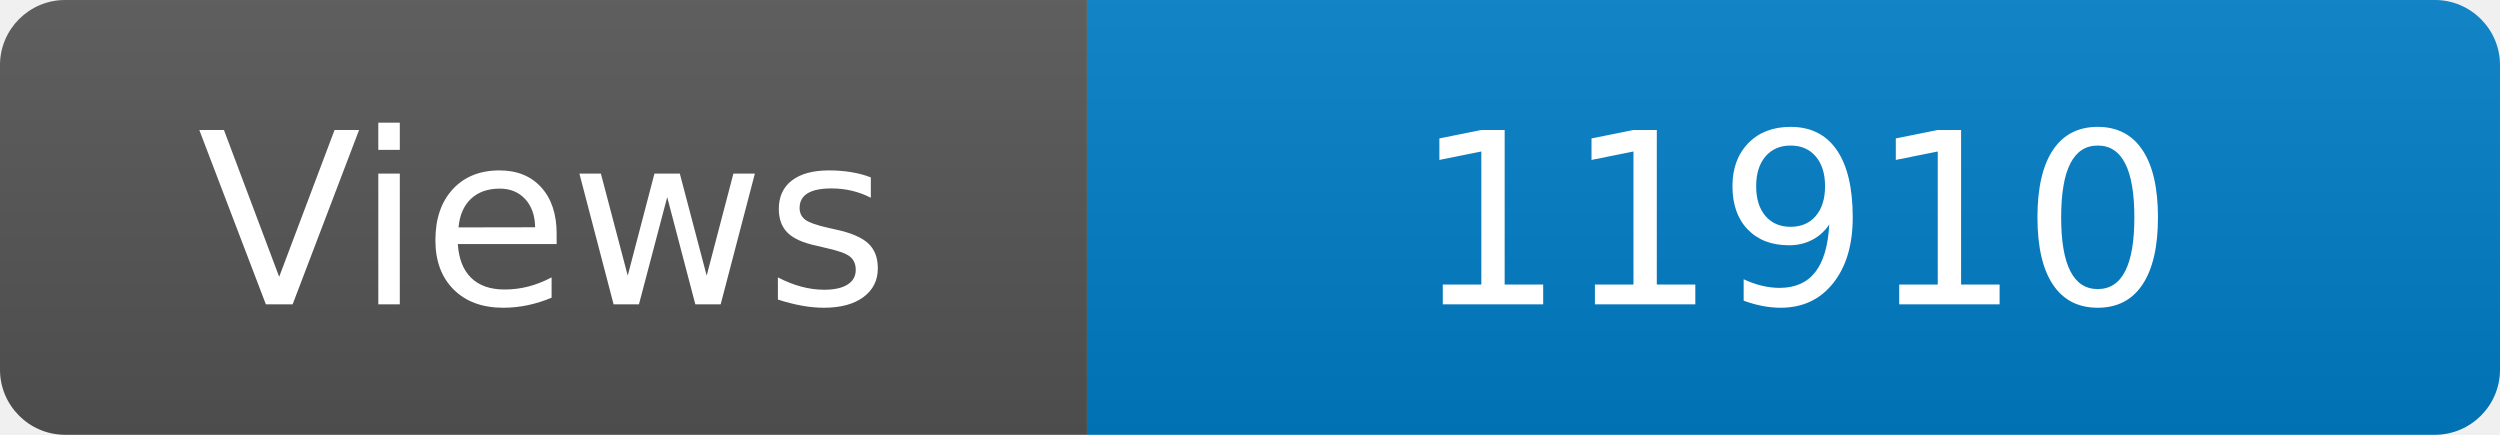
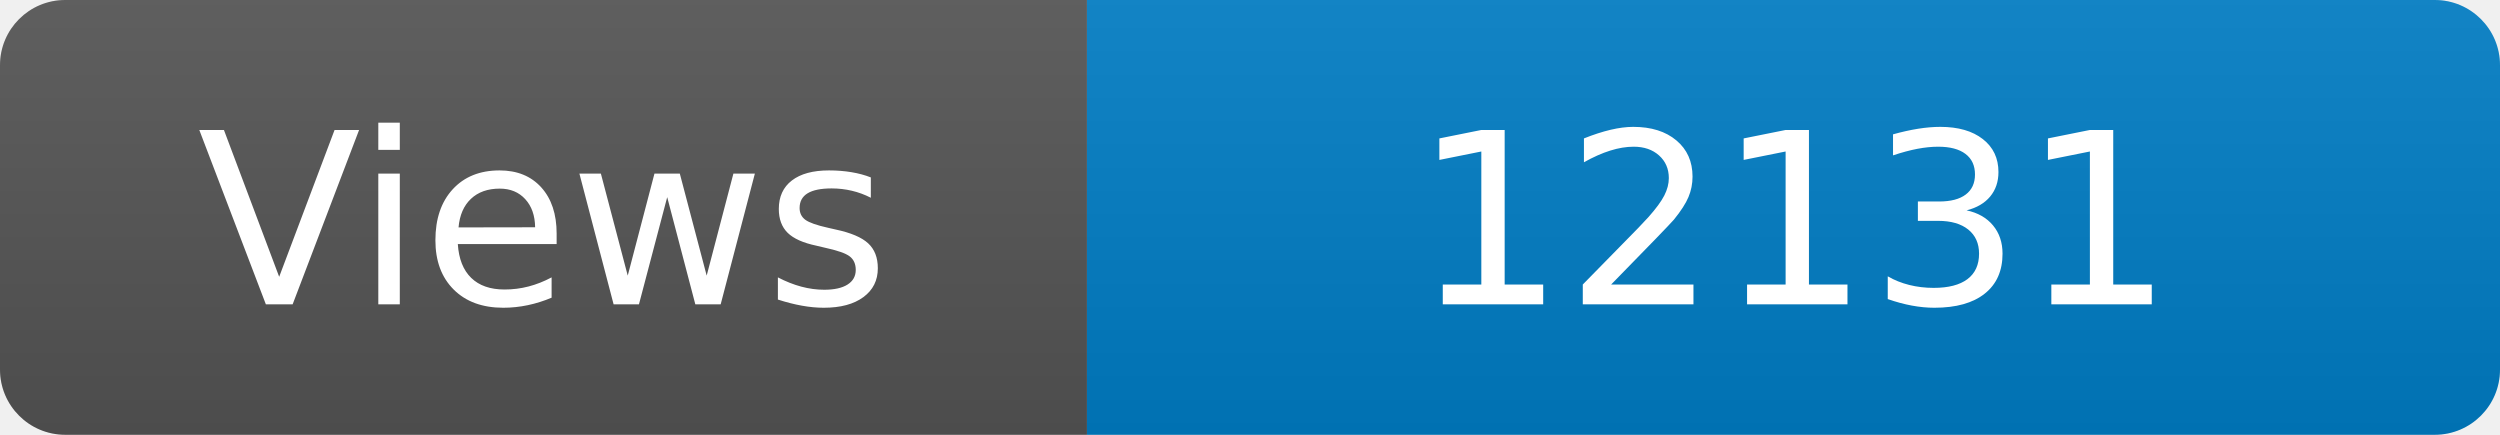
<svg xmlns="http://www.w3.org/2000/svg" width="115" height="20" role="img" aria-label="Maintained?: yes">
  <linearGradient id="s" x2="0" y2="100%">
    <stop offset="0" stop-color="#bbb" stop-opacity=".1" />
    <stop offset="1" stop-opacity=".1" />
  </linearGradient>
  <clipPath id="r">
    <rect width="115" height="20" rx="3" fill="#fff" />
  </clipPath>
  <g clip-path="url(#r)">
    <rect width="50" height="20" fill="#555" />
    <rect x="50" width="160" height="20" fill="#007ec6" />
    <rect width="115" height="20" fill="url(#s)" />
  </g>
  <g fill="#fff" text-anchor="middle" font-family="Verdana,Geneva,DejaVu Sans,sans-serif" font-size="110">
    <text x="250" y="140" transform="scale(.1)" fill="#fff">Views</text>
-     <text x="825" y="140" transform="scale(.1)" fill="#fff">11910</text>
+     <text x="825" y="140" transform="scale(.1)" fill="#fff">12131</text>
  </g>
</svg>
